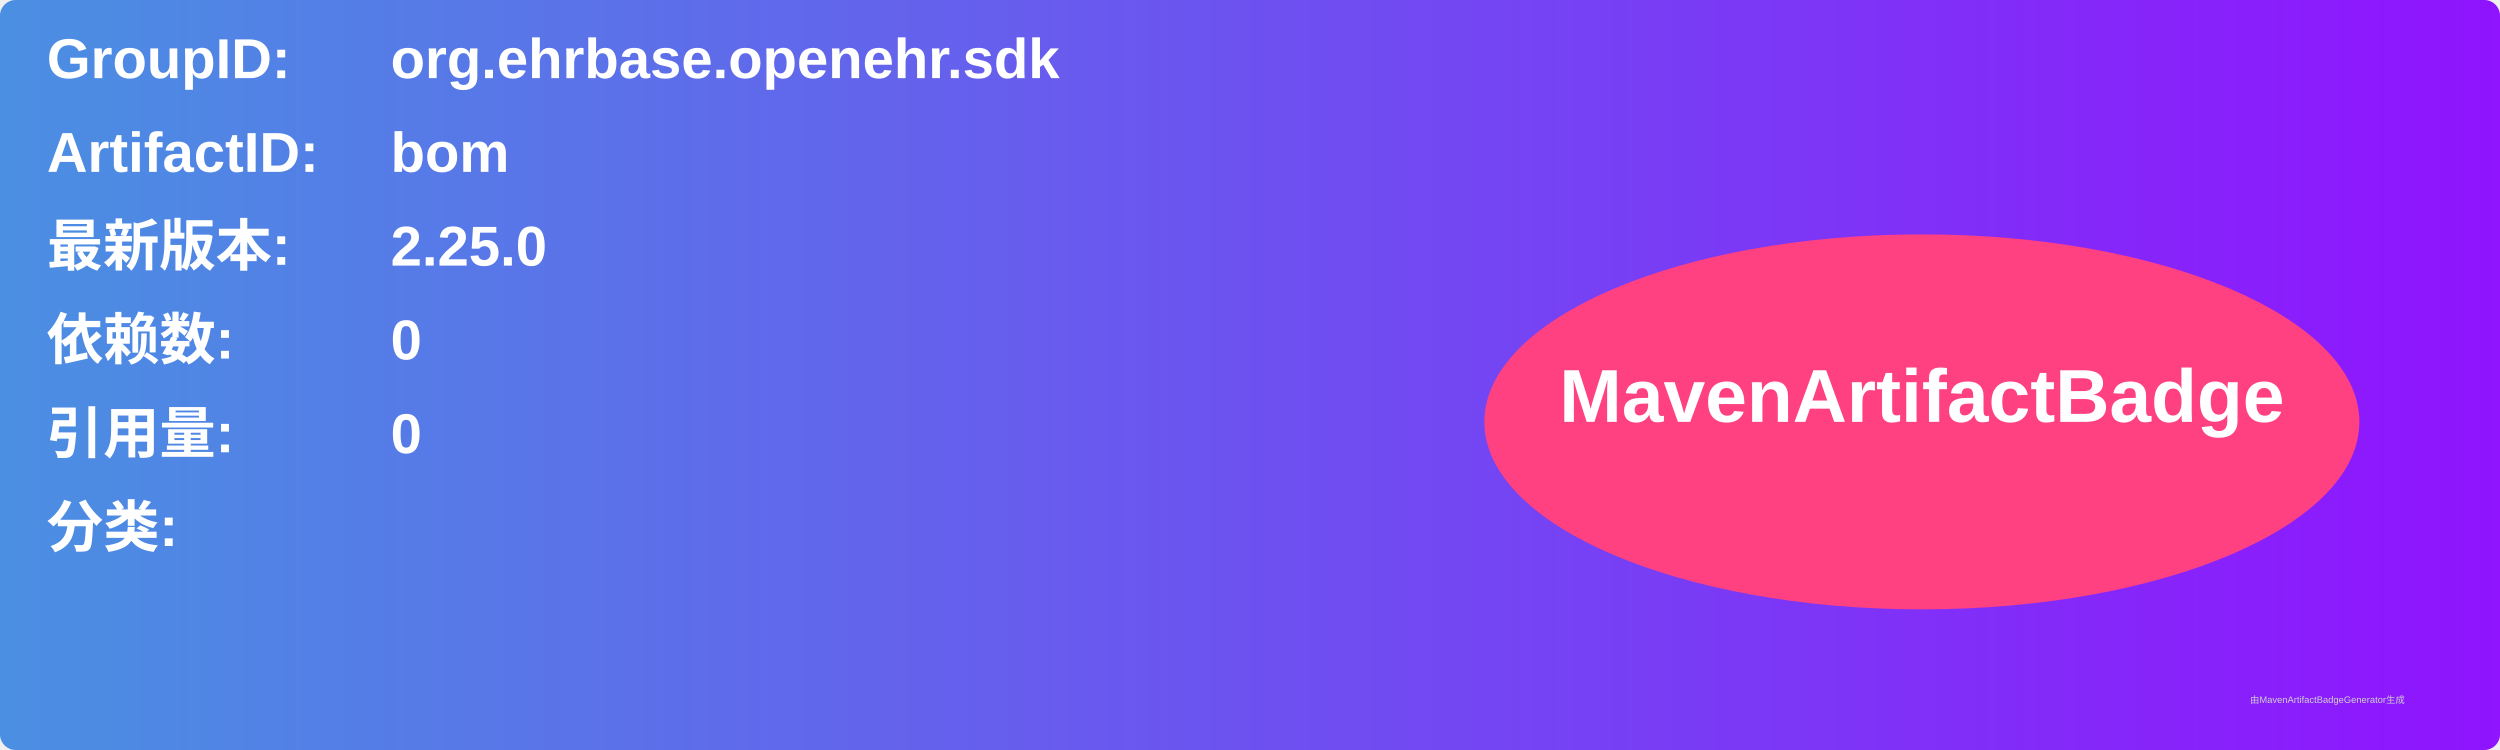
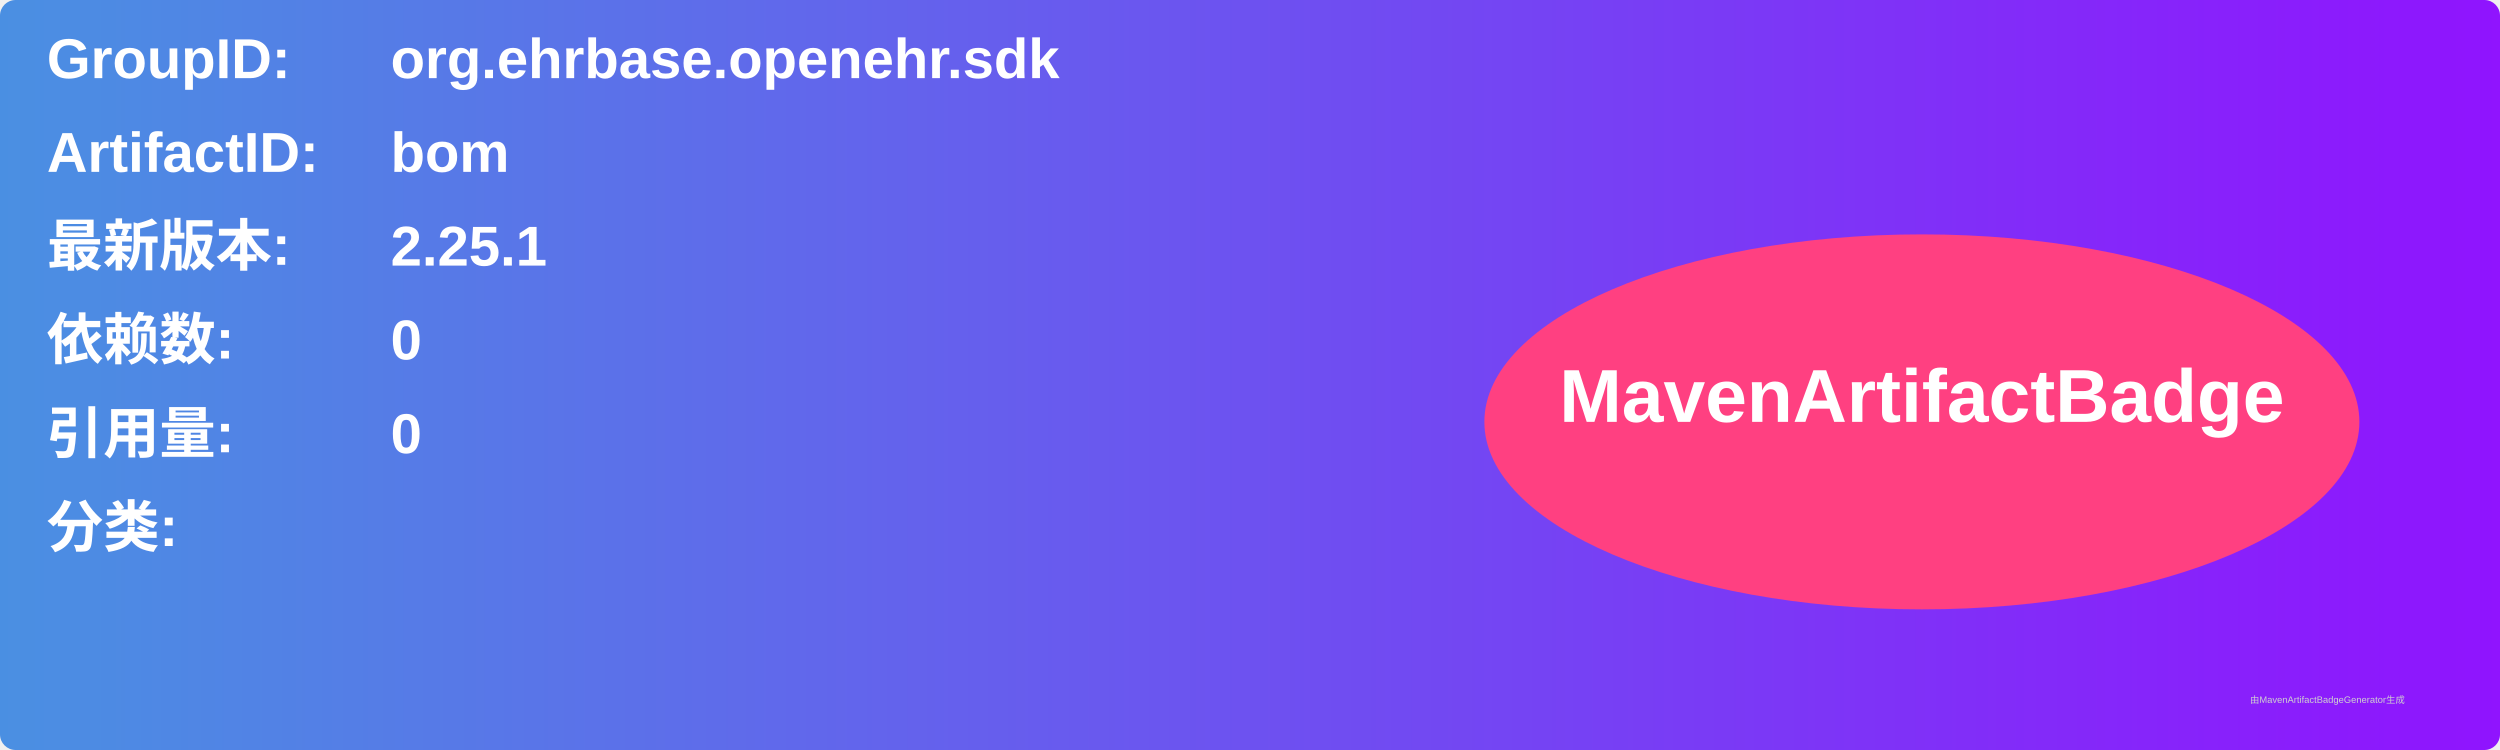
<svg xmlns="http://www.w3.org/2000/svg" width="800" height="240" viewBox="0 0 800 240">
  <linearGradient id="grad" x1="0%" y1="0%" x2="100%" y2="0%">
    <stop offset="0%" stop-color="#4a90e2" />
    <stop offset="100%" stop-color="#9013fe" />
  </linearGradient>
  <rect width="100%" height="100%" rx="5" ry="5" fill="url(#grad)" />
  <g transform="translate(15, 15)">
    <text x="0" y="10" font-family="Arial" font-size="18" fill="white" font-weight="bold" width="260">GroupID:</text>
    <text x="110" y="10" font-family="Arial" font-size="18" fill="white" font-weight="bold" width="460">org.ehrbase.openehr.sdk</text>
    <text x="0" y="40" font-family="Arial" font-size="18" fill="white" font-weight="bold" width="260">ArtifactID:</text>
    <text x="110" y="40" font-family="Arial" font-size="18" fill="white" font-weight="bold" width="460">bom</text>
    <text x="0" y="70" font-family="Arial" font-size="18" fill="white" font-weight="bold">最新版本:</text>
    <text x="110" y="70" font-family="Arial" font-size="18" fill="white" font-weight="bold">
-       <tspan font-weight="bold">2.25.0</tspan>
+       <tspan font-weight="bold">2.25.1</tspan>
    </text>
    <text x="0" y="100" font-family="Arial" font-size="18" fill="white" font-weight="bold">依赖数: </text>
    <text x="110" y="100" font-family="Arial" font-size="18" fill="white">
      <tspan font-weight="bold">0</tspan>
    </text>
    <text x="0" y="130" font-family="Arial" font-size="18" fill="white" font-weight="bold">引用量: </text>
    <text x="110" y="130" font-family="Arial" font-size="18" fill="white">
      <tspan font-weight="bold">0</tspan>
    </text>
    <text x="0" y="160" font-family="Arial" font-size="18" fill="white" font-weight="bold">分类:</text>
    <text x="10" y="190" font-family="Arial" font-size="10" fill="white">
      <tspan font-weight="bold" />
    </text>
    <ellipse cx="600" cy="120" rx="140" ry="60" fill="#ff4081" />
    <text x="600" y="120" text-anchor="middle" font-family="Arial" font-size="24" fill="white" font-weight="bold">MavenArtifactBadge</text>
  </g>
  <text x="720" y="225" font-family="Arial" font-size="3" fill="#d0d0d0">由MavenArtifactBadgeGenerator生成</text>
</svg>
